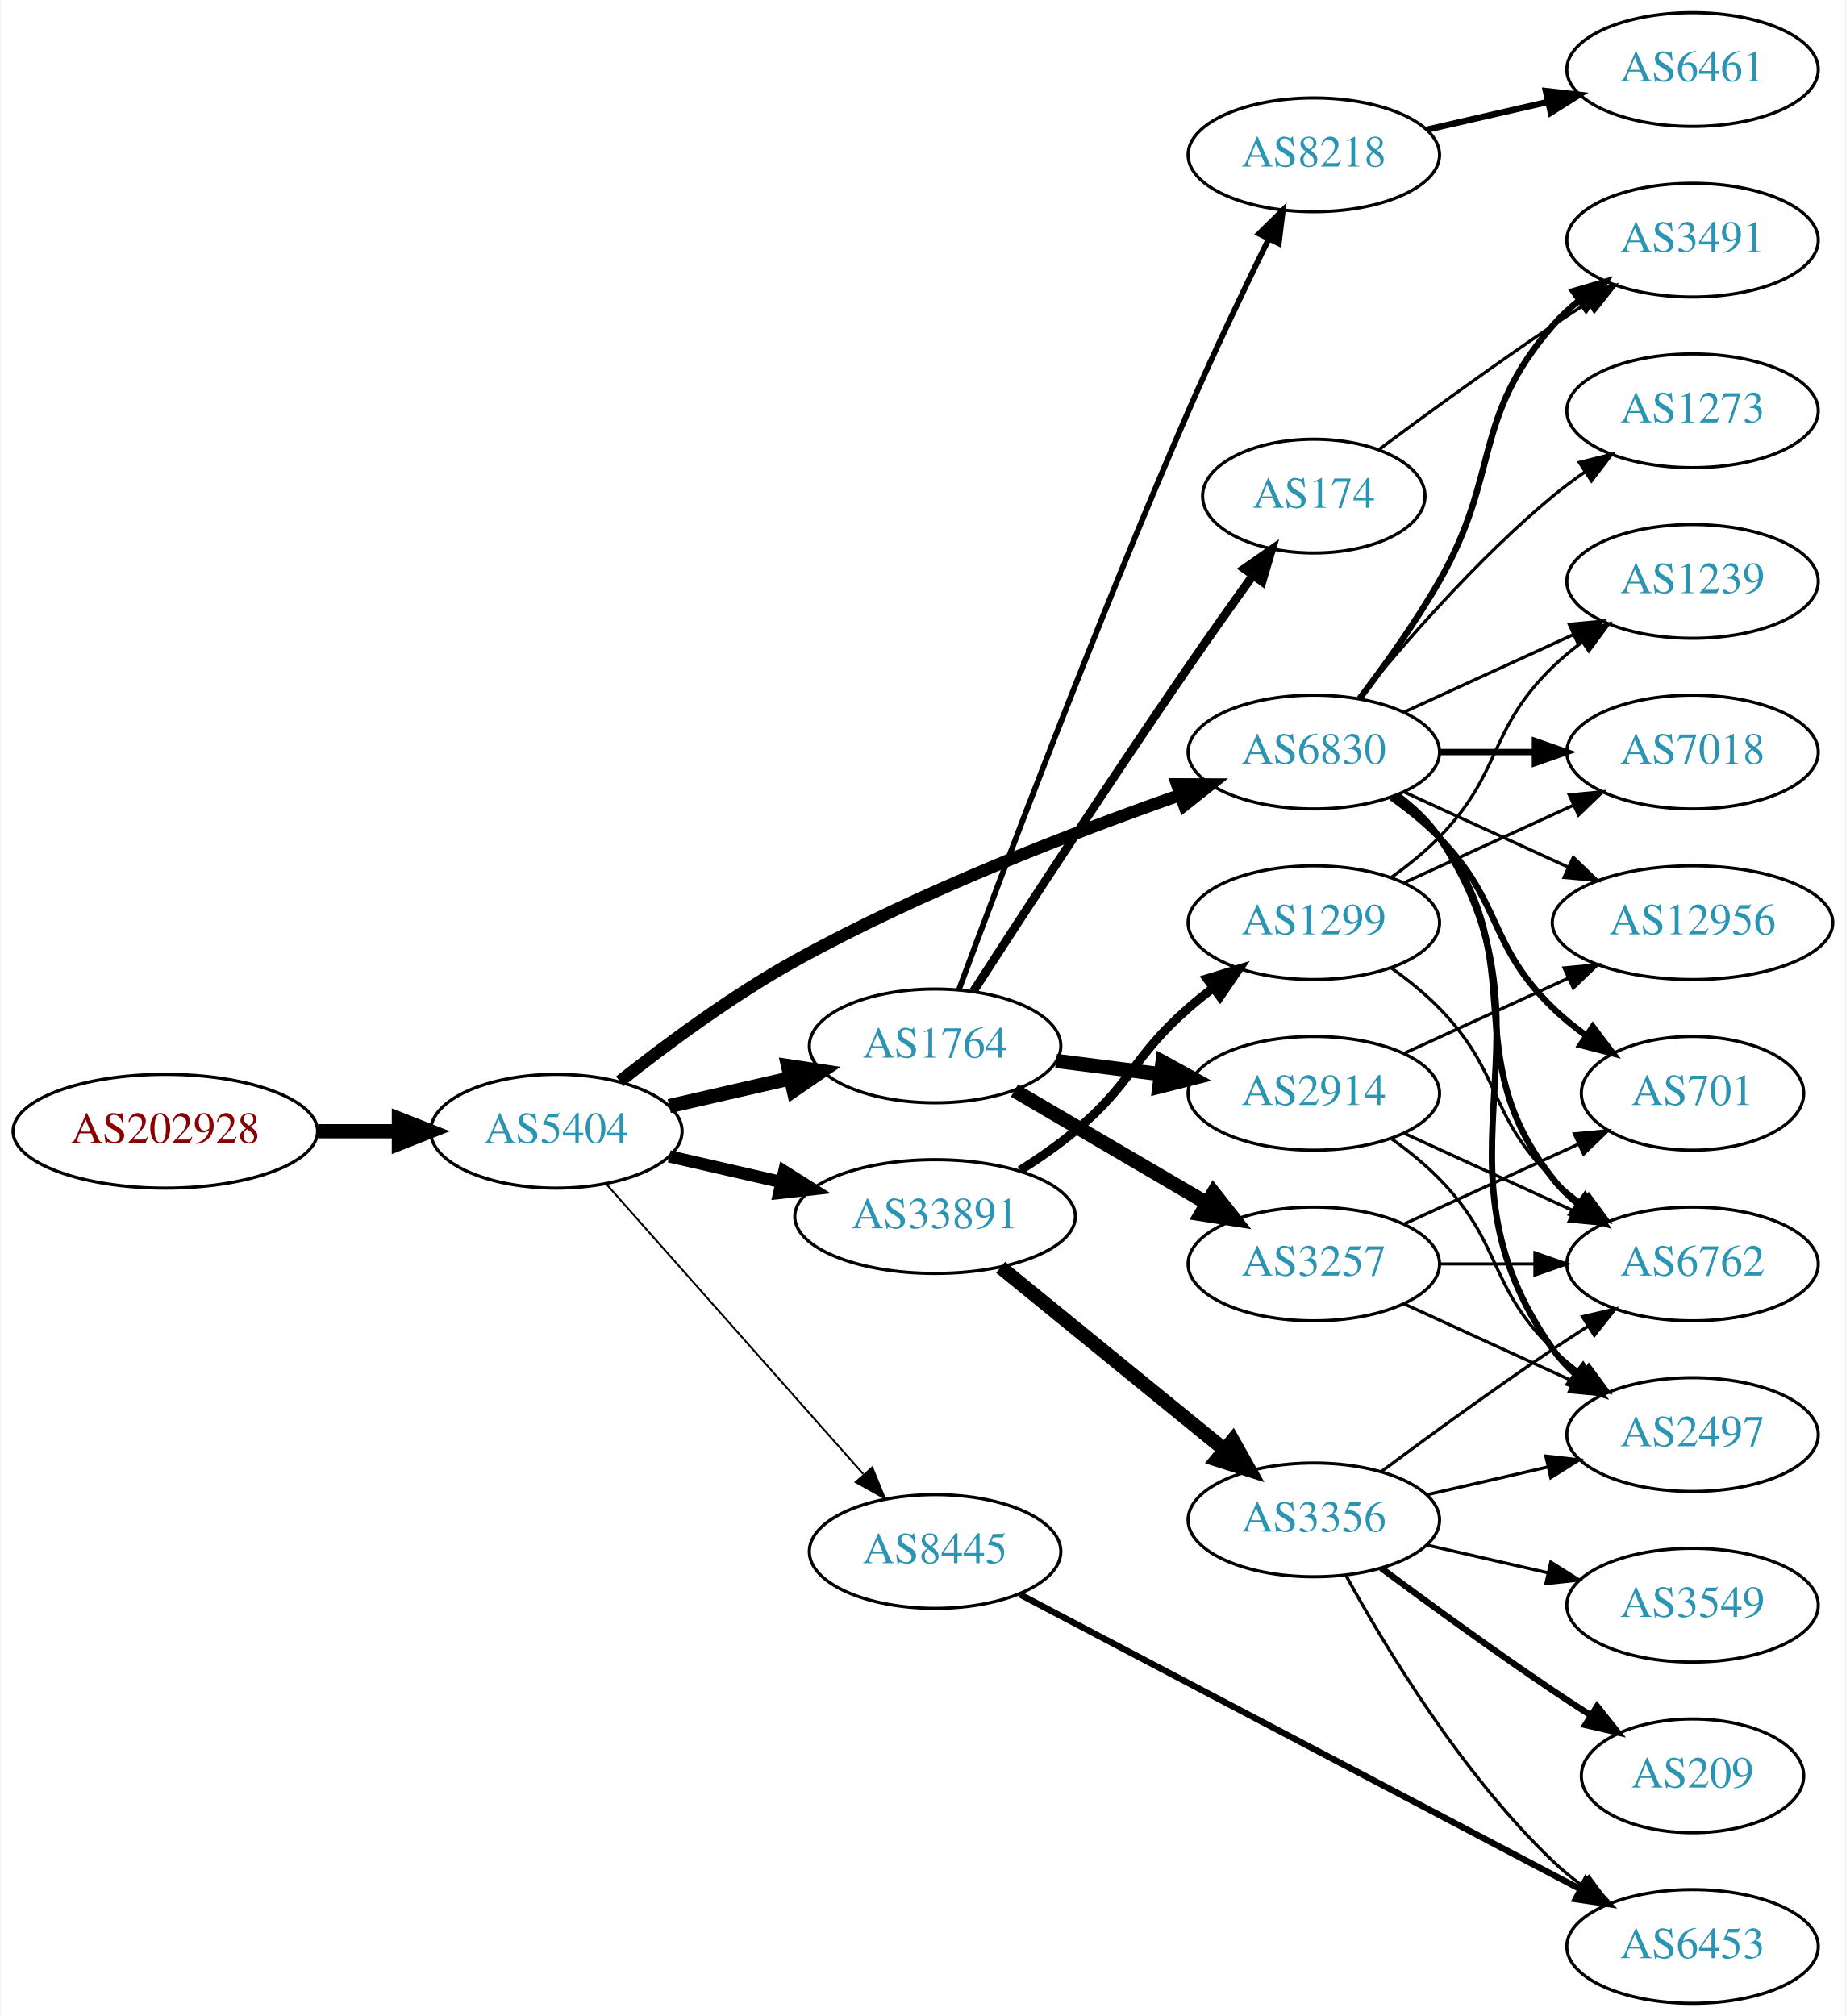
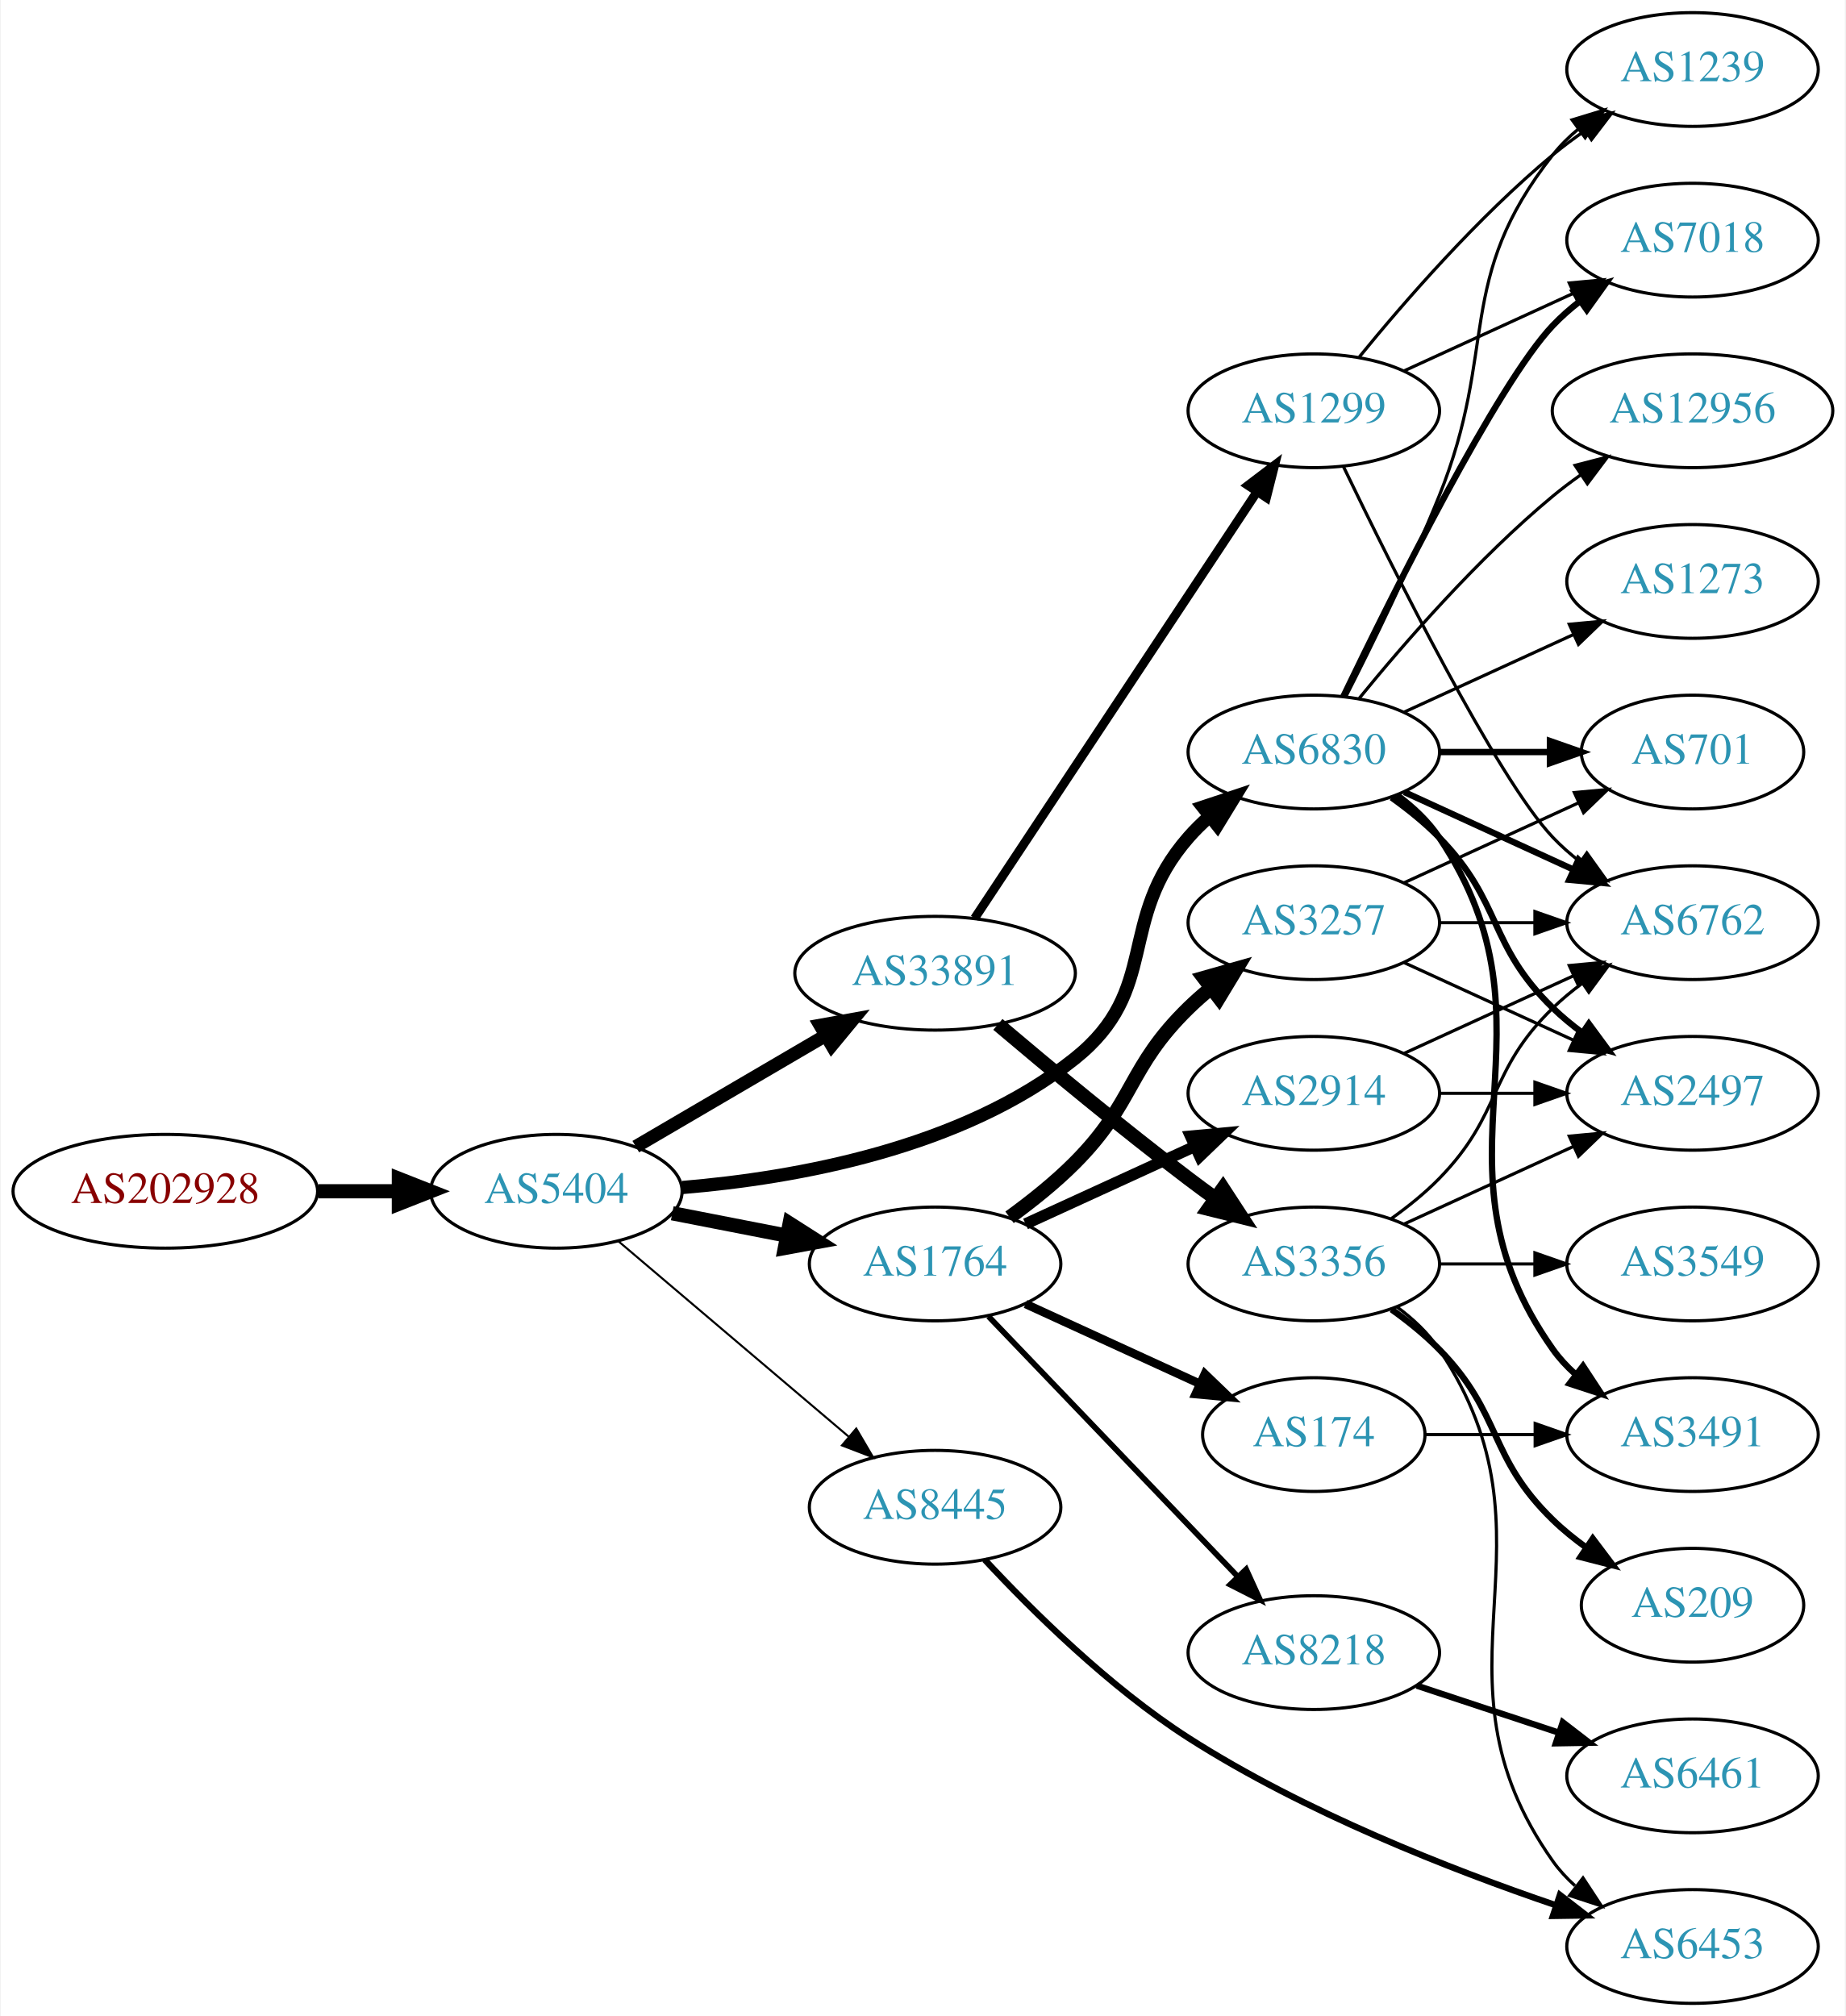
<svg xmlns="http://www.w3.org/2000/svg" xmlns:xlink="http://www.w3.org/1999/xlink" width="584pt" height="638pt" viewBox="0.00 0.00 583.56 638.00">
  <g id="graph0" class="graph" transform="scale(1 1) rotate(0) translate(4 634)">
    <polygon fill="white" stroke="none" points="-4,4 -4,-634 579.562,-634 579.562,4 -4,4" />
    <g id="node1" class="node">
      <g id="a_node1">
        <a xlink:href="/asn/202928" xlink:title="AS202928 ~ z-ix.net [AT]">
-           <ellipse fill="#ffffff" stroke="black" cx="48.096" cy="-276" rx="48.192" ry="18" />
-           <text text-anchor="middle" x="48.096" y="-272.3" font-family="Times,serif" font-size="14.00" fill="#880000">AS202928</text>
+           <ellipse fill="#ffffff" stroke="black" cx="48.096" cy="-257" rx="48.192" ry="18" />
+           <text text-anchor="middle" x="48.096" y="-253.3" font-family="Times,serif" font-size="14.00" fill="#880000">AS202928</text>
        </a>
      </g>
    </g>
    <g id="node2" class="node">
      <g id="a_node2">
        <a xlink:href="/asn/5404" xlink:title="AS5404 ~ ASN conova communications GmbH [AT]">
-           <ellipse fill="#ffffff" stroke="black" cx="171.838" cy="-276" rx="39.794" ry="18" />
-           <text text-anchor="middle" x="171.838" y="-272.3" font-family="Times,serif" font-size="14.00" fill="#2c94b3">AS5404</text>
+           <ellipse fill="#ffffff" stroke="black" cx="171.838" cy="-257" rx="39.794" ry="18" />
+           <text text-anchor="middle" x="171.838" y="-253.3" font-family="Times,serif" font-size="14.00" fill="#2c94b3">AS5404</text>
        </a>
      </g>
    </g>
    <g id="edge1" class="edge">
-       <path fill="none" stroke="black" stroke-width="4.5" d="M96.513,-276C104.867,-276 113.577,-276 121.969,-276" />
-       <polygon fill="black" stroke="black" stroke-width="4.5" points="122.004,-279.938 132.004,-276 122.004,-272.063 122.004,-279.938" />
+       <path fill="none" stroke="black" stroke-width="4.5" d="M96.513,-257C104.867,-257 113.577,-257 121.969,-257" />
+       <polygon fill="black" stroke="black" stroke-width="4.5" points="122.004,-260.938 132.004,-257 122.004,-253.063 122.004,-260.938" />
    </g>
    <g id="node3" class="node">
      <g id="a_node3">
-         <a xlink:href="/asn/1764" xlink:title="AS1764 ~ NEXTLAYER-AS [AT]">
-           <ellipse fill="#ffffff" stroke="black" cx="291.681" cy="-303" rx="39.794" ry="18" />
-           <text text-anchor="middle" x="291.681" y="-299.3" font-family="Times,serif" font-size="14.00" fill="#2c94b3">AS1764</text>
+         <a xlink:href="/asn/33891" xlink:title="AS33891 ~ CORE-BACKBONE GMBH GLOBAL NETWORK [DE]">
+           <ellipse fill="#ffffff" stroke="black" cx="291.681" cy="-326" rx="44.393" ry="18" />
+           <text text-anchor="middle" x="291.681" y="-322.3" font-family="Times,serif" font-size="14.00" fill="#2c94b3">AS33891</text>
        </a>
      </g>
    </g>
    <g id="edge2" class="edge">
-       <path fill="none" stroke="black" stroke-width="4.5" d="M207.557,-283.955C219.557,-286.704 233.178,-289.825 245.871,-292.733" />
-       <polygon fill="black" stroke="black" stroke-width="4.5" points="245.175,-296.613 255.802,-295.009 246.934,-288.937 245.175,-296.613" />
+       <path fill="none" stroke="black" stroke-width="4.179" d="M196.97,-271.13C214.292,-281.273 237.866,-295.076 257.035,-306.3" />
+       <polygon fill="black" stroke="black" stroke-width="4.179" points="255.292,-309.516 265.769,-311.414 258.987,-303.206 255.292,-309.516" />
    </g>
    <g id="node4" class="node">
      <g id="a_node4">
-         <a xlink:href="/asn/33891" xlink:title="AS33891 ~ CORE-BACKBONE GMBH GLOBAL NETWORK [DE]">
-           <ellipse fill="#ffffff" stroke="black" cx="291.681" cy="-249" rx="44.393" ry="18" />
-           <text text-anchor="middle" x="291.681" y="-245.3" font-family="Times,serif" font-size="14.00" fill="#2c94b3">AS33891</text>
-         </a>
-       </g>
-     </g>
-     <g id="edge3" class="edge">
-       <path fill="none" stroke="black" stroke-width="3.9" d="M207.557,-268.045C218.696,-265.493 231.231,-262.621 243.124,-259.896" />
-       <polygon fill="black" stroke="black" stroke-width="3.9" points="243.953,-263.297 252.918,-257.652 242.389,-256.474 243.953,-263.297" />
-     </g>
-     <g id="node5" class="node">
-       <g id="a_node5">
-         <a xlink:href="/asn/8445" xlink:title="AS8445 ~ SALZBURG-AG-AS [AT]">
-           <ellipse fill="#ffffff" stroke="black" cx="291.681" cy="-143" rx="39.794" ry="18" />
-           <text text-anchor="middle" x="291.681" y="-139.3" font-family="Times,serif" font-size="14.00" fill="#2c94b3">AS8445</text>
-         </a>
-       </g>
-     </g>
-     <g id="edge4" class="edge">
-       <path fill="none" stroke="black" stroke-width="0.6" d="M187.525,-259.424C207.989,-236.327 245.231,-194.295 268.924,-167.555" />
-       <polygon fill="black" stroke="black" stroke-width="0.6" points="271.797,-169.59 275.809,-159.785 266.557,-164.948 271.797,-169.59" />
-     </g>
-     <g id="node6" class="node">
-       <g id="a_node6">
        <a xlink:href="/asn/6830" xlink:title="AS6830 ~ LGI-UPC [AT]">
          <ellipse fill="#ffffff" stroke="black" cx="411.523" cy="-396" rx="39.794" ry="18" />
          <text text-anchor="middle" x="411.523" y="-392.3" font-family="Times,serif" font-size="14.00" fill="#2c94b3">AS6830</text>
        </a>
      </g>
    </g>
+     <g id="edge3" class="edge">
+       <path fill="none" stroke="black" stroke-width="4.179" d="M211.726,-258.193C247.5,-261.172 300.248,-270.543 335.877,-299 363.212,-320.833 348.861,-342.652 371.877,-369 373.845,-371.254 376.04,-373.414 378.356,-375.463" />
+       <polygon fill="black" stroke="black" stroke-width="4.179" points="376.44,-378.61 386.545,-381.966 380.987,-372.884 376.44,-378.61" />
+     </g>
+     <g id="node5" class="node">
+       <g id="a_node5">
+         <a xlink:href="/asn/1764" xlink:title="AS1764 ~ NEXTLAYER-AS [AT]">
+           <ellipse fill="#ffffff" stroke="black" cx="291.681" cy="-234" rx="39.794" ry="18" />
+           <text text-anchor="middle" x="291.681" y="-230.3" font-family="Times,serif" font-size="14.00" fill="#2c94b3">AS1764</text>
+         </a>
+       </g>
+     </g>
+     <g id="edge4" class="edge">
+       <path fill="none" stroke="black" stroke-width="4.5" d="M208.514,-250.037C219.946,-247.806 232.768,-245.303 244.821,-242.951" />
+       <polygon fill="black" stroke="black" stroke-width="4.5" points="245.658,-246.799 254.719,-241.019 244.15,-239.07 245.658,-246.799" />
+     </g>
+     <g id="node6" class="node">
+       <g id="a_node6">
+         <a xlink:href="/asn/8445" xlink:title="AS8445 ~ SALZBURG-AG-AS [AT]">
+           <ellipse fill="#ffffff" stroke="black" cx="291.681" cy="-157" rx="39.794" ry="18" />
+           <text text-anchor="middle" x="291.681" y="-153.3" font-family="Times,serif" font-size="14.00" fill="#2c94b3">AS8445</text>
+         </a>
+       </g>
+     </g>
    <g id="edge5" class="edge">
-       <path fill="none" stroke="black" stroke-width="3.9" d="M191.933,-291.802C206.525,-303.373 227.472,-318.925 247.484,-330 287.122,-351.936 335.573,-370.613 369.31,-382.441" />
-       <polygon fill="black" stroke="black" stroke-width="3.9" points="368.254,-385.779 378.849,-385.74 370.542,-379.163 368.254,-385.779" />
+       <path fill="none" stroke="black" stroke-width="0.643" d="M191.51,-241.155C211.163,-224.478 242.258,-198.091 264.386,-179.313" />
+       <polygon fill="black" stroke="black" stroke-width="0.643" points="266.735,-181.91 272.095,-172.771 262.206,-176.573 266.735,-181.91" />
    </g>
    <g id="node7" class="node">
      <g id="a_node7">
-         <a xlink:href="/asn/3257" xlink:title="AS3257 ~ GTT [DE]">
+         <a xlink:href="/asn/3356" xlink:title="AS3356 ~ Level 3 Parent, LLC [US]">
          <ellipse fill="#ffffff" stroke="black" cx="411.523" cy="-234" rx="39.794" ry="18" />
-           <text text-anchor="middle" x="411.523" y="-230.3" font-family="Times,serif" font-size="14.00" fill="#2c94b3">AS3257</text>
+           <text text-anchor="middle" x="411.523" y="-230.3" font-family="Times,serif" font-size="14.00" fill="#2c94b3">AS3356</text>
        </a>
      </g>
    </g>
    <g id="edge6" class="edge">
-       <path fill="none" stroke="black" stroke-width="4.5" d="M316.812,-288.87C334.367,-278.591 358.342,-264.553 377.647,-253.25" />
-       <polygon fill="black" stroke="black" stroke-width="4.5" points="379.784,-256.562 386.424,-248.111 375.805,-249.766 379.784,-256.562" />
+       <path fill="none" stroke="black" stroke-width="4.5" d="M311.551,-309.816C327.391,-296.402 350.754,-277.008 371.877,-261 374.635,-258.91 377.536,-256.773 380.458,-254.663" />
+       <polygon fill="black" stroke="black" stroke-width="4.5" points="382.774,-257.848 388.645,-248.846 378.212,-251.428 382.774,-257.848" />
    </g>
    <g id="node8" class="node">
      <g id="a_node8">
-         <a xlink:href="/asn/8218" xlink:title="AS8218 ~ legacy Neotelecoms [FR]">
-           <ellipse fill="#ffffff" stroke="black" cx="411.523" cy="-585" rx="39.794" ry="18" />
-           <text text-anchor="middle" x="411.523" y="-581.3" font-family="Times,serif" font-size="14.00" fill="#2c94b3">AS8218</text>
+         <a xlink:href="/asn/1299" xlink:title="AS1299 ~ Telia Carrier [EU]">
+           <ellipse fill="#ffffff" stroke="black" cx="411.523" cy="-504" rx="39.794" ry="18" />
+           <text text-anchor="middle" x="411.523" y="-500.3" font-family="Times,serif" font-size="14.00" fill="#2c94b3">AS1299</text>
        </a>
      </g>
    </g>
    <g id="edge7" class="edge">
-       <path fill="none" stroke="black" stroke-width="1.8" d="M299.259,-320.917C312.339,-356.25 342.856,-437.275 371.877,-504 379.853,-522.34 389.547,-542.653 397.23,-558.349" />
-       <polygon fill="black" stroke="black" stroke-width="1.8" points="394.163,-560.042 401.721,-567.466 400.442,-556.949 394.163,-560.042" />
+       <path fill="none" stroke="black" stroke-width="2.812" d="M304.194,-343.391C325.016,-374.843 369.026,-441.319 393.391,-478.122" />
+       <polygon fill="black" stroke="black" stroke-width="2.812" points="390.697,-480.394 399.136,-486.8 396.534,-476.53 390.697,-480.394" />
    </g>
    <g id="node9" class="node">
      <g id="a_node9">
+         <a xlink:href="/asn/7018" xlink:title="AS7018 ~ AT&amp;T Services, Inc. [US]">
+           <ellipse fill="#ffffff" stroke="black" cx="531.366" cy="-558" rx="39.794" ry="18" />
+           <text text-anchor="middle" x="531.366" y="-554.3" font-family="Times,serif" font-size="14.00" fill="#2c94b3">AS7018</text>
+         </a>
+       </g>
+     </g>
+     <g id="edge8" class="edge">
+       <path fill="none" stroke="black" stroke-width="2" d="M420.87,-413.595C436.337,-445.732 469.483,-512.34 487.17,-531 489.755,-533.728 492.673,-536.294 495.741,-538.677" />
+       <polygon fill="black" stroke="black" stroke-width="2" points="493.895,-541.658 504.09,-544.543 497.92,-535.93 493.895,-541.658" />
+     </g>
+     <g id="node10" class="node">
+       <g id="a_node10">
+         <a xlink:href="/asn/701" xlink:title="AS701 ~ UUNET [US]">
+           <ellipse fill="#ffffff" stroke="black" cx="531.366" cy="-396" rx="35.194" ry="18" />
+           <text text-anchor="middle" x="531.366" y="-392.3" font-family="Times,serif" font-size="14.00" fill="#2c94b3">AS701</text>
+         </a>
+       </g>
+     </g>
+     <g id="edge9" class="edge">
+       <path fill="none" stroke="black" stroke-width="2" d="M451.436,-396C462.523,-396 474.682,-396 486.064,-396" />
+       <polygon fill="black" stroke="black" stroke-width="2" points="486.246,-399.5 496.246,-396 486.246,-392.5 486.246,-399.5" />
+     </g>
+     <g id="node11" class="node">
+       <g id="a_node11">
+         <a xlink:href="/asn/1239" xlink:title="AS1239 ~ Sprint [US]">
+           <ellipse fill="#ffffff" stroke="black" cx="531.366" cy="-612" rx="39.794" ry="18" />
+           <text text-anchor="middle" x="531.366" y="-608.3" font-family="Times,serif" font-size="14.00" fill="#2c94b3">AS1239</text>
+         </a>
+       </g>
+     </g>
+     <g id="edge10" class="edge">
+       <path fill="none" stroke="black" d="M421.604,-413.417C429.872,-429.634 442.134,-454.603 451.17,-477 470.099,-523.922 455.871,-545.246 487.17,-585 489.495,-587.953 492.238,-590.67 495.197,-593.147" />
+       <polygon fill="black" stroke="black" points="493.257,-596.064 503.394,-599.145 497.39,-590.415 493.257,-596.064" />
+     </g>
+     <g id="node12" class="node">
+       <g id="a_node12">
+         <a xlink:href="/asn/6762" xlink:title="AS6762 ~ TELECOM ITALIA SPARKLE S.p.A. [IT]">
+           <ellipse fill="#ffffff" stroke="black" cx="531.366" cy="-342" rx="39.794" ry="18" />
+           <text text-anchor="middle" x="531.366" y="-338.3" font-family="Times,serif" font-size="14.00" fill="#2c94b3">AS6762</text>
+         </a>
+       </g>
+     </g>
+     <g id="edge11" class="edge">
+       <path fill="none" stroke="black" stroke-width="2" d="M440.152,-383.339C456.109,-376.027 476.379,-366.739 493.662,-358.819" />
+       <polygon fill="black" stroke="black" stroke-width="2" points="495.277,-361.929 502.91,-354.581 492.361,-355.565 495.277,-361.929" />
+     </g>
+     <g id="node13" class="node">
+       <g id="a_node13">
+         <a xlink:href="/asn/3491" xlink:title="AS3491 ~ PCCW Global, Inc. [US]">
+           <ellipse fill="#ffffff" stroke="black" cx="531.366" cy="-180" rx="39.794" ry="18" />
+           <text text-anchor="middle" x="531.366" y="-176.3" font-family="Times,serif" font-size="14.00" fill="#2c94b3">AS3491</text>
+         </a>
+       </g>
+     </g>
+     <g id="edge12" class="edge">
+       <path fill="none" stroke="black" stroke-width="2" d="M437.842,-382.393C442.898,-378.649 447.71,-374.169 451.17,-369 492.194,-307.706 444.59,-267.225 487.17,-207 489.161,-204.184 491.548,-201.599 494.164,-199.24" />
+       <polygon fill="black" stroke="black" stroke-width="2" points="496.716,-201.694 502.532,-192.838 492.463,-196.135 496.716,-201.694" />
+     </g>
+     <g id="node14" class="node">
+       <g id="a_node14">
+         <a xlink:href="/asn/2497" xlink:title="AS2497 ~ Internet Initiative Japan Inc. [JP]">
+           <ellipse fill="#ffffff" stroke="black" cx="531.366" cy="-288" rx="39.794" ry="18" />
+           <text text-anchor="middle" x="531.366" y="-284.3" font-family="Times,serif" font-size="14.00" fill="#2c94b3">AS2497</text>
+         </a>
+       </g>
+     </g>
+     <g id="edge13" class="edge">
+       <path fill="none" stroke="black" stroke-width="2" d="M436.117,-381.611C441.373,-377.852 446.705,-373.563 451.17,-369 471.342,-348.383 466.476,-335.094 487.17,-315 490.015,-312.237 493.189,-309.614 496.489,-307.166" />
+       <polygon fill="black" stroke="black" stroke-width="2" points="498.554,-309.994 504.837,-301.462 494.605,-304.214 498.554,-309.994" />
+     </g>
+     <g id="node15" class="node">
+       <g id="a_node15">
+         <a xlink:href="/asn/12956" xlink:title="AS12956 ~ TELXIUS [ES]">
+           <ellipse fill="#ffffff" stroke="black" cx="531.366" cy="-504" rx="44.393" ry="18" />
+           <text text-anchor="middle" x="531.366" y="-500.3" font-family="Times,serif" font-size="14.00" fill="#2c94b3">AS12956</text>
+         </a>
+       </g>
+     </g>
+     <g id="edge14" class="edge">
+       <path fill="none" stroke="black" d="M425.942,-413.065C440.057,-430.375 463.471,-457.345 487.17,-477 489.907,-479.271 492.851,-481.494 495.868,-483.63" />
+       <polygon fill="black" stroke="black" points="494.2,-486.725 504.457,-489.379 498.094,-480.908 494.2,-486.725" />
+     </g>
+     <g id="node16" class="node">
+       <g id="a_node16">
+         <a xlink:href="/asn/1273" xlink:title="AS1273 ~ Vodafone Group PLC [EU]">
+           <ellipse fill="#ffffff" stroke="black" cx="531.366" cy="-450" rx="39.794" ry="18" />
+           <text text-anchor="middle" x="531.366" y="-446.3" font-family="Times,serif" font-size="14.00" fill="#2c94b3">AS1273</text>
+         </a>
+       </g>
+     </g>
+     <g id="edge15" class="edge">
+       <path fill="none" stroke="black" d="M440.152,-408.661C456.109,-415.973 476.379,-425.261 493.662,-433.181" />
+       <polygon fill="black" stroke="black" points="492.361,-436.435 502.91,-437.419 495.277,-430.071 492.361,-436.435" />
+     </g>
+     <g id="node20" class="node">
+       <g id="a_node20">
+         <a xlink:href="/asn/3257" xlink:title="AS3257 ~ GTT [DE]">
+           <ellipse fill="#ffffff" stroke="black" cx="411.523" cy="-342" rx="39.794" ry="18" />
+           <text text-anchor="middle" x="411.523" y="-338.3" font-family="Times,serif" font-size="14.00" fill="#2c94b3">AS3257</text>
+         </a>
+       </g>
+     </g>
+     <g id="edge21" class="edge">
+       <path fill="none" stroke="black" stroke-width="4.5" d="M315.244,-248.758C322.217,-253.819 329.685,-259.784 335.877,-266 354.947,-285.146 352.542,-296.12 371.877,-315 374.018,-317.091 376.335,-319.135 378.736,-321.103" />
+       <polygon fill="black" stroke="black" stroke-width="4.5" points="376.738,-324.531 387.078,-327.461 381.511,-318.268 376.738,-324.531" />
+     </g>
+     <g id="node21" class="node">
+       <g id="a_node21">
+         <a xlink:href="/asn/174" xlink:title="AS174 ~ Cogent Communications [US]">
+           <ellipse fill="#ffffff" stroke="black" cx="411.523" cy="-180" rx="35.194" ry="18" />
+           <text text-anchor="middle" x="411.523" y="-176.3" font-family="Times,serif" font-size="14.00" fill="#2c94b3">AS174</text>
+         </a>
+       </g>
+     </g>
+     <g id="edge22" class="edge">
+       <path fill="none" stroke="black" stroke-width="2.7" d="M320.309,-221.339C336.726,-213.817 357.707,-204.202 375.304,-196.139" />
+       <polygon fill="black" stroke="black" stroke-width="2.7" points="377.048,-199.189 384.681,-191.842 374.132,-192.826 377.048,-199.189" />
+     </g>
+     <g id="node22" class="node">
+       <g id="a_node22">
        <a xlink:href="/asn/2914" xlink:title="AS2914 ~ NTT America, Inc. [US]">
          <ellipse fill="#ffffff" stroke="black" cx="411.523" cy="-288" rx="39.794" ry="18" />
          <text text-anchor="middle" x="411.523" y="-284.3" font-family="Times,serif" font-size="14.00" fill="#2c94b3">AS2914</text>
        </a>
      </g>
    </g>
-     <g id="edge8" class="edge">
-       <path fill="none" stroke="black" stroke-width="4.5" d="M329.967,-298.254C340.498,-296.913 352.101,-295.436 363.141,-294.031" />
-       <polygon fill="black" stroke="black" stroke-width="4.5" points="363.652,-297.935 373.075,-292.767 362.658,-290.124 363.652,-297.935" />
-     </g>
-     <g id="node10" class="node">
-       <g id="a_node10">
-         <a xlink:href="/asn/174" xlink:title="AS174 ~ Cogent Communications [US]">
-           <ellipse fill="#ffffff" stroke="black" cx="411.523" cy="-477" rx="35.194" ry="18" />
-           <text text-anchor="middle" x="411.523" y="-473.3" font-family="Times,serif" font-size="14.00" fill="#2c94b3">AS174</text>
-         </a>
-       </g>
-     </g>
-     <g id="edge9" class="edge">
-       <path fill="none" stroke="black" stroke-width="2.7" d="M303.757,-320.226C318.889,-343.655 346.989,-386.797 371.877,-423 378.41,-432.503 385.738,-442.825 392.242,-451.874" />
-       <polygon fill="black" stroke="black" stroke-width="2.7" points="389.483,-454.031 398.173,-460.092 395.159,-449.935 389.483,-454.031" />
-     </g>
-     <g id="node15" class="node">
-       <g id="a_node15">
-         <a xlink:href="/asn/3356" xlink:title="AS3356 ~ Level 3 Parent, LLC [US]">
-           <ellipse fill="#ffffff" stroke="black" cx="411.523" cy="-153" rx="39.794" ry="18" />
-           <text text-anchor="middle" x="411.523" y="-149.3" font-family="Times,serif" font-size="14.00" fill="#2c94b3">AS3356</text>
-         </a>
-       </g>
-     </g>
-     <g id="edge14" class="edge">
-       <path fill="none" stroke="black" stroke-width="4.5" d="M312.405,-232.932C331.81,-217.124 361.596,-192.859 383.26,-175.21" />
-       <polygon fill="black" stroke="black" stroke-width="4.5" points="385.861,-178.17 391.127,-168.801 380.887,-172.064 385.861,-178.17" />
-     </g>
-     <g id="node16" class="node">
-       <g id="a_node16">
-         <a xlink:href="/asn/1299" xlink:title="AS1299 ~ Telia Carrier [EU]">
-           <ellipse fill="#ffffff" stroke="black" cx="411.523" cy="-342" rx="39.794" ry="18" />
-           <text text-anchor="middle" x="411.523" y="-338.3" font-family="Times,serif" font-size="14.00" fill="#2c94b3">AS1299</text>
-         </a>
-       </g>
-     </g>
-     <g id="edge15" class="edge">
-       <path fill="none" stroke="black" stroke-width="2.812" d="M318.587,-263.624C324.48,-267.372 330.565,-271.598 335.877,-276 354.039,-291.052 354.105,-299.488 371.877,-315 374.343,-317.153 376.982,-319.292 379.68,-321.369" />
-       <polygon fill="black" stroke="black" stroke-width="2.812" points="377.705,-324.262 387.835,-327.367 381.853,-318.623 377.705,-324.262" />
+     <g id="edge23" class="edge">
+       <path fill="none" stroke="black" stroke-width="3.6" d="M320.309,-246.661C336.266,-253.973 356.537,-263.261 373.82,-271.181" />
+       <polygon fill="black" stroke="black" stroke-width="3.6" points="372.518,-274.435 383.067,-275.419 375.434,-268.071 372.518,-274.435" />
+     </g>
+     <g id="node23" class="node">
+       <g id="a_node23">
+         <a xlink:href="/asn/8218" xlink:title="AS8218 ~ legacy Neotelecoms [FR]">
+           <ellipse fill="#ffffff" stroke="black" cx="411.523" cy="-111" rx="39.794" ry="18" />
+           <text text-anchor="middle" x="411.523" y="-107.3" font-family="Times,serif" font-size="14.00" fill="#2c94b3">AS8218</text>
+         </a>
+       </g>
+     </g>
+     <g id="edge24" class="edge">
+       <path fill="none" stroke="black" stroke-width="1.8" d="M308.573,-217.412C328.868,-196.229 364.138,-159.416 387.407,-135.128" />
+       <polygon fill="black" stroke="black" stroke-width="1.8" points="390.115,-137.361 394.506,-127.718 385.06,-132.518 390.115,-137.361" />
    </g>
    <g id="node19" class="node">
      <g id="a_node19">
        <a xlink:href="/asn/6453" xlink:title="AS6453 ~ TATA COMMUNICATIONS (AMERICA) INC [US]">
          <ellipse fill="#ffffff" stroke="black" cx="531.366" cy="-18" rx="39.794" ry="18" />
          <text text-anchor="middle" x="531.366" y="-14.3" font-family="Times,serif" font-size="14.00" fill="#2c94b3">AS6453</text>
        </a>
      </g>
    </g>
-     <g id="edge21" class="edge">
-       <path fill="none" stroke="black" stroke-width="2" d="M318.569,-129.385C361.545,-106.783 447.638,-61.507 495.772,-36.193" />
-       <polygon fill="black" stroke="black" stroke-width="2" points="497.647,-39.162 504.868,-31.409 494.389,-32.966 497.647,-39.162" />
-     </g>
-     <g id="node11" class="node">
-       <g id="a_node11">
-         <a xlink:href="/asn/6762" xlink:title="AS6762 ~ TELECOM ITALIA SPARKLE S.p.A. [IT]">
-           <ellipse fill="#ffffff" stroke="black" cx="531.366" cy="-234" rx="39.794" ry="18" />
-           <text text-anchor="middle" x="531.366" y="-230.3" font-family="Times,serif" font-size="14.00" fill="#2c94b3">AS6762</text>
-         </a>
-       </g>
-     </g>
-     <g id="edge22" class="edge">
-       <path fill="none" stroke="black" stroke-width="2" d="M437.454,-382.118C442.53,-378.389 447.448,-373.984 451.17,-369 481.441,-328.458 455.871,-300.754 487.17,-261 489.495,-258.047 492.238,-255.33 495.197,-252.853" />
-       <polygon fill="black" stroke="black" stroke-width="2" points="497.39,-255.585 503.394,-246.855 493.257,-249.936 497.39,-255.585" />
-     </g>
-     <g id="node12" class="node">
-       <g id="a_node12">
-         <a xlink:href="/asn/701" xlink:title="AS701 ~ UUNET [US]">
-           <ellipse fill="#ffffff" stroke="black" cx="531.366" cy="-288" rx="35.194" ry="18" />
-           <text text-anchor="middle" x="531.366" y="-284.3" font-family="Times,serif" font-size="14.00" fill="#2c94b3">AS701</text>
-         </a>
-       </g>
-     </g>
-     <g id="edge25" class="edge">
-       <path fill="none" stroke="black" stroke-width="2" d="M436.117,-381.611C441.373,-377.852 446.705,-373.563 451.17,-369 471.342,-348.383 466.476,-335.094 487.17,-315 490.397,-311.866 494.048,-308.911 497.827,-306.188" />
-       <polygon fill="black" stroke="black" stroke-width="2" points="499.805,-309.075 506.187,-300.617 495.924,-303.25 499.805,-309.075" />
-     </g>
-     <g id="node13" class="node">
-       <g id="a_node13">
-         <a xlink:href="/asn/2497" xlink:title="AS2497 ~ Internet Initiative Japan Inc. [JP]">
-           <ellipse fill="#ffffff" stroke="black" cx="531.366" cy="-180" rx="39.794" ry="18" />
-           <text text-anchor="middle" x="531.366" y="-176.3" font-family="Times,serif" font-size="14.00" fill="#2c94b3">AS2497</text>
-         </a>
-       </g>
-     </g>
-     <g id="edge23" class="edge">
-       <path fill="none" stroke="black" stroke-width="2" d="M437.842,-382.393C442.898,-378.649 447.71,-374.169 451.17,-369 492.194,-307.706 444.59,-267.225 487.17,-207 489.161,-204.184 491.548,-201.599 494.164,-199.24" />
-       <polygon fill="black" stroke="black" stroke-width="2" points="496.716,-201.694 502.532,-192.838 492.463,-196.135 496.716,-201.694" />
-     </g>
-     <g id="node20" class="node">
-       <g id="a_node20">
-         <a xlink:href="/asn/7018" xlink:title="AS7018 ~ AT&amp;T Services, Inc. [US]">
-           <ellipse fill="#ffffff" stroke="black" cx="531.366" cy="-396" rx="39.794" ry="18" />
-           <text text-anchor="middle" x="531.366" y="-392.3" font-family="Times,serif" font-size="14.00" fill="#2c94b3">AS7018</text>
-         </a>
-       </g>
-     </g>
-     <g id="edge24" class="edge">
-       <path fill="none" stroke="black" stroke-width="2" d="M451.436,-396C460.989,-396 471.339,-396 481.301,-396" />
-       <polygon fill="black" stroke="black" stroke-width="2" points="481.494,-399.5 491.494,-396 481.494,-392.5 481.494,-399.5" />
-     </g>
-     <g id="node21" class="node">
-       <g id="a_node21">
-         <a xlink:href="/asn/1239" xlink:title="AS1239 ~ Sprint [US]">
-           <ellipse fill="#ffffff" stroke="black" cx="531.366" cy="-450" rx="39.794" ry="18" />
-           <text text-anchor="middle" x="531.366" y="-446.3" font-family="Times,serif" font-size="14.00" fill="#2c94b3">AS1239</text>
-         </a>
-       </g>
-     </g>
-     <g id="edge26" class="edge">
-       <path fill="none" stroke="black" d="M440.152,-408.661C456.109,-415.973 476.379,-425.261 493.662,-433.181" />
-       <polygon fill="black" stroke="black" points="492.361,-436.435 502.91,-437.419 495.277,-430.071 492.361,-436.435" />
-     </g>
-     <g id="node22" class="node">
-       <g id="a_node22">
-         <a xlink:href="/asn/3491" xlink:title="AS3491 ~ PCCW Global, Inc. [US]">
-           <ellipse fill="#ffffff" stroke="black" cx="531.366" cy="-558" rx="39.794" ry="18" />
-           <text text-anchor="middle" x="531.366" y="-554.3" font-family="Times,serif" font-size="14.00" fill="#2c94b3">AS3491</text>
-         </a>
-       </g>
-     </g>
-     <g id="edge27" class="edge">
-       <path fill="none" stroke="black" stroke-width="2" d="M425.984,-412.913C433.877,-423.27 443.727,-436.992 451.17,-450 470.734,-484.194 461.336,-501.258 487.17,-531 489.634,-533.838 492.471,-536.477 495.489,-538.906" />
-       <polygon fill="black" stroke="black" stroke-width="2" points="493.599,-541.858 503.767,-544.836 497.676,-536.167 493.599,-541.858" />
-     </g>
-     <g id="node23" class="node">
-       <g id="a_node23">
-         <a xlink:href="/asn/12956" xlink:title="AS12956 ~ TELXIUS [ES]">
-           <ellipse fill="#ffffff" stroke="black" cx="531.366" cy="-342" rx="44.393" ry="18" />
-           <text text-anchor="middle" x="531.366" y="-338.3" font-family="Times,serif" font-size="14.00" fill="#2c94b3">AS12956</text>
-         </a>
-       </g>
-     </g>
-     <g id="edge28" class="edge">
-       <path fill="none" stroke="black" d="M440.152,-383.339C455.65,-376.238 475.216,-367.272 492.163,-359.506" />
-       <polygon fill="black" stroke="black" points="493.633,-362.683 501.266,-355.335 490.716,-356.319 493.633,-362.683" />
-     </g>
-     <g id="node24" class="node">
-       <g id="a_node24">
-         <a xlink:href="/asn/1273" xlink:title="AS1273 ~ Vodafone Group PLC [EU]">
-           <ellipse fill="#ffffff" stroke="black" cx="531.366" cy="-504" rx="39.794" ry="18" />
-           <text text-anchor="middle" x="531.366" y="-500.3" font-family="Times,serif" font-size="14.00" fill="#2c94b3">AS1273</text>
-         </a>
-       </g>
-     </g>
    <g id="edge29" class="edge">
-       <path fill="none" stroke="black" d="M425.942,-413.065C440.057,-430.375 463.471,-457.345 487.17,-477 490.386,-479.668 493.886,-482.27 497.457,-484.741" />
-       <polygon fill="black" stroke="black" points="495.535,-487.666 505.813,-490.236 499.381,-481.817 495.535,-487.666" />
-     </g>
-     <g id="edge10" class="edge">
-       <path fill="none" stroke="black" d="M451.436,-234C460.989,-234 471.339,-234 481.301,-234" />
-       <polygon fill="black" stroke="black" points="481.494,-237.5 491.494,-234 481.494,-230.5 481.494,-237.5" />
-     </g>
-     <g id="edge11" class="edge">
-       <path fill="none" stroke="black" d="M440.152,-246.661C456.568,-254.183 477.55,-263.798 495.147,-271.861" />
-       <polygon fill="black" stroke="black" points="493.975,-275.174 504.524,-276.158 496.891,-268.811 493.975,-275.174" />
-     </g>
-     <g id="edge12" class="edge">
-       <path fill="none" stroke="black" d="M440.152,-221.339C456.109,-214.027 476.379,-204.739 493.662,-196.819" />
-       <polygon fill="black" stroke="black" points="495.277,-199.929 502.91,-192.581 492.361,-193.565 495.277,-199.929" />
-     </g>
-     <g id="node14" class="node">
-       <g id="a_node14">
-         <a xlink:href="/asn/6461" xlink:title="AS6461 ~ Zayo Bandwidth [US]">
-           <ellipse fill="#ffffff" stroke="black" cx="531.366" cy="-612" rx="39.794" ry="18" />
-           <text text-anchor="middle" x="531.366" y="-608.3" font-family="Times,serif" font-size="14.00" fill="#2c94b3">AS6461</text>
-         </a>
-       </g>
-     </g>
-     <g id="edge13" class="edge">
-       <path fill="none" stroke="black" stroke-width="2" d="M447.242,-592.955C459.242,-595.704 472.863,-598.825 485.556,-601.733" />
-       <polygon fill="black" stroke="black" stroke-width="2" points="484.958,-605.187 495.487,-604.009 486.522,-598.364 484.958,-605.187" />
-     </g>
-     <g id="edge31" class="edge">
-       <path fill="none" stroke="black" d="M440.152,-275.339C456.109,-268.027 476.379,-258.739 493.662,-250.819" />
-       <polygon fill="black" stroke="black" points="495.277,-253.929 502.91,-246.581 492.361,-247.565 495.277,-253.929" />
-     </g>
-     <g id="edge32" class="edge">
-       <path fill="none" stroke="black" d="M436.117,-273.611C441.373,-269.852 446.705,-265.563 451.17,-261 471.342,-240.383 466.476,-227.094 487.17,-207 490.015,-204.237 493.189,-201.614 496.489,-199.166" />
-       <polygon fill="black" stroke="black" points="498.554,-201.994 504.837,-193.462 494.605,-196.214 498.554,-201.994" />
-     </g>
-     <g id="edge30" class="edge">
-       <path fill="none" stroke="black" d="M440.152,-300.661C455.65,-307.762 475.216,-316.728 492.163,-324.494" />
-       <polygon fill="black" stroke="black" points="490.716,-327.681 501.266,-328.665 493.633,-321.317 490.716,-327.681" />
-     </g>
-     <g id="edge36" class="edge">
-       <path fill="none" stroke="black" d="M432.225,-491.81C447.127,-502.875 468.195,-518.228 487.17,-531 490.719,-533.389 494.469,-535.839 498.217,-538.242" />
-       <polygon fill="black" stroke="black" points="496.544,-541.325 506.866,-543.712 500.285,-535.409 496.544,-541.325" />
+       <path fill="none" stroke="black" stroke-width="2" d="M307.391,-140.407C322.353,-124.312 346.84,-100.036 371.877,-84 408.498,-60.545 454.858,-42.387 487.96,-31.107" />
+       <polygon fill="black" stroke="black" stroke-width="2" points="489.405,-34.315 497.782,-27.829 487.188,-27.675 489.405,-34.315" />
    </g>
    <g id="edge17" class="edge">
-       <path fill="none" stroke="black" d="M432.853,-168.277C447.716,-179.304 468.46,-194.407 487.17,-207 490.719,-209.389 494.469,-211.839 498.217,-214.242" />
-       <polygon fill="black" stroke="black" points="496.544,-217.325 506.866,-219.712 500.285,-211.409 496.544,-217.325" />
-     </g>
-     <g id="edge18" class="edge">
-       <path fill="none" stroke="black" d="M447.242,-160.955C459.242,-163.704 472.863,-166.825 485.556,-169.733" />
-       <polygon fill="black" stroke="black" points="484.958,-173.187 495.487,-172.009 486.522,-166.364 484.958,-173.187" />
+       <path fill="none" stroke="black" d="M436.117,-248.389C441.373,-252.148 446.705,-256.437 451.17,-261 471.342,-281.617 466.476,-294.906 487.17,-315 490.015,-317.763 493.189,-320.386 496.489,-322.834" />
+       <polygon fill="black" stroke="black" points="494.605,-325.786 504.837,-328.538 498.554,-320.006 494.605,-325.786" />
+     </g>
+     <g id="edge20" class="edge">
+       <path fill="none" stroke="black" d="M440.152,-246.661C456.109,-253.973 476.379,-263.261 493.662,-271.181" />
+       <polygon fill="black" stroke="black" points="492.361,-274.435 502.91,-275.419 495.277,-268.071 492.361,-274.435" />
    </g>
    <g id="node17" class="node">
      <g id="a_node17">
        <a xlink:href="/asn/3549" xlink:title="AS3549 ~ Level 3 Parent, LLC [US]">
-           <ellipse fill="#ffffff" stroke="black" cx="531.366" cy="-126" rx="39.794" ry="18" />
-           <text text-anchor="middle" x="531.366" y="-122.3" font-family="Times,serif" font-size="14.00" fill="#2c94b3">AS3549</text>
+           <ellipse fill="#ffffff" stroke="black" cx="531.366" cy="-234" rx="39.794" ry="18" />
+           <text text-anchor="middle" x="531.366" y="-230.3" font-family="Times,serif" font-size="14.00" fill="#2c94b3">AS3549</text>
        </a>
      </g>
    </g>
    <g id="edge16" class="edge">
-       <path fill="none" stroke="black" d="M447.242,-145.045C459.242,-142.296 472.863,-139.175 485.556,-136.267" />
-       <polygon fill="black" stroke="black" points="486.522,-139.636 495.487,-133.991 484.958,-132.813 486.522,-139.636" />
+       <path fill="none" stroke="black" d="M451.436,-234C460.989,-234 471.339,-234 481.301,-234" />
+       <polygon fill="black" stroke="black" points="481.494,-237.5 491.494,-234 481.494,-230.5 481.494,-237.5" />
    </g>
    <g id="node18" class="node">
      <g id="a_node18">
        <a xlink:href="/asn/209" xlink:title="AS209 ~ CenturyLink Communications, LLC [US]">
-           <ellipse fill="#ffffff" stroke="black" cx="531.366" cy="-72" rx="35.194" ry="18" />
-           <text text-anchor="middle" x="531.366" y="-68.3" font-family="Times,serif" font-size="14.00" fill="#2c94b3">AS209</text>
-         </a>
-       </g>
+           <ellipse fill="#ffffff" stroke="black" cx="531.366" cy="-126" rx="35.194" ry="18" />
+           <text text-anchor="middle" x="531.366" y="-122.3" font-family="Times,serif" font-size="14.00" fill="#2c94b3">AS209</text>
+         </a>
+       </g>
+     </g>
+     <g id="edge18" class="edge">
+       <path fill="none" stroke="black" stroke-width="2" d="M436.117,-219.611C441.373,-215.852 446.705,-211.563 451.17,-207 471.342,-186.383 466.476,-173.094 487.17,-153 490.397,-149.866 494.048,-146.911 497.827,-144.188" />
+       <polygon fill="black" stroke="black" stroke-width="2" points="499.805,-147.075 506.187,-138.617 495.924,-141.25 499.805,-147.075" />
    </g>
    <g id="edge19" class="edge">
-       <path fill="none" stroke="black" stroke-width="2" d="M432.853,-137.723C447.716,-126.696 468.46,-111.593 487.17,-99 490.987,-96.43 495.037,-93.79 499.067,-91.214" />
-       <polygon fill="black" stroke="black" stroke-width="2" points="501.171,-94.025 507.761,-85.729 497.436,-88.105 501.171,-94.025" />
-     </g>
-     <g id="edge20" class="edge">
-       <path fill="none" stroke="black" d="M421.764,-135.287C434.31,-112.439 458.487,-72.389 487.17,-45 490.038,-42.261 493.227,-39.653 496.536,-37.215" />
-       <polygon fill="black" stroke="black" points="498.599,-40.044 504.895,-31.523 494.659,-34.258 498.599,-40.044" />
+       <path fill="none" stroke="black" d="M437.842,-220.393C442.898,-216.649 447.71,-212.169 451.17,-207 492.194,-145.706 444.59,-105.225 487.17,-45 489.161,-42.184 491.548,-39.599 494.164,-37.24" />
+       <polygon fill="black" stroke="black" points="496.716,-39.694 502.532,-30.838 492.463,-34.135 496.716,-39.694" />
+     </g>
+     <g id="edge32" class="edge">
+       <path fill="none" stroke="black" d="M440.152,-516.661C456.109,-523.973 476.379,-533.261 493.662,-541.181" />
+       <polygon fill="black" stroke="black" points="492.361,-544.435 502.91,-545.419 495.277,-538.071 492.361,-544.435" />
+     </g>
+     <g id="edge31" class="edge">
+       <path fill="none" stroke="black" d="M425.942,-521.065C440.057,-538.375 463.471,-565.345 487.17,-585 490.386,-587.668 493.886,-590.27 497.457,-592.741" />
+       <polygon fill="black" stroke="black" points="495.535,-595.666 505.813,-598.236 499.381,-589.817 495.535,-595.666" />
+     </g>
+     <g id="edge30" class="edge">
+       <path fill="none" stroke="black" d="M420.87,-486.405C436.337,-454.268 469.483,-387.66 487.17,-369 489.755,-366.272 492.673,-363.706 495.741,-361.323" />
+       <polygon fill="black" stroke="black" points="497.92,-364.07 504.09,-355.457 493.895,-358.342 497.92,-364.07" />
+     </g>
+     <g id="edge27" class="edge">
+       <path fill="none" stroke="black" d="M440.152,-354.661C456.568,-362.183 477.55,-371.798 495.147,-379.861" />
+       <polygon fill="black" stroke="black" points="493.975,-383.174 504.524,-384.158 496.891,-376.811 493.975,-383.174" />
+     </g>
+     <g id="edge25" class="edge">
+       <path fill="none" stroke="black" d="M451.436,-342C460.989,-342 471.339,-342 481.301,-342" />
+       <polygon fill="black" stroke="black" points="481.494,-345.5 491.494,-342 481.494,-338.5 481.494,-345.5" />
+     </g>
+     <g id="edge26" class="edge">
+       <path fill="none" stroke="black" d="M440.152,-329.339C456.109,-322.027 476.379,-312.739 493.662,-304.819" />
+       <polygon fill="black" stroke="black" points="495.277,-307.929 502.91,-300.581 492.361,-301.565 495.277,-307.929" />
+     </g>
+     <g id="edge28" class="edge">
+       <path fill="none" stroke="black" d="M446.925,-180C457.749,-180 469.916,-180 481.543,-180" />
+       <polygon fill="black" stroke="black" points="481.574,-183.5 491.574,-180 481.574,-176.5 481.574,-183.5" />
    </g>
    <g id="edge34" class="edge">
-       <path fill="none" stroke="black" d="M436.117,-327.611C441.373,-323.852 446.705,-319.563 451.17,-315 471.342,-294.383 466.476,-281.094 487.17,-261 490.015,-258.237 493.189,-255.614 496.489,-253.166" />
-       <polygon fill="black" stroke="black" points="498.554,-255.994 504.837,-247.462 494.605,-250.214 498.554,-255.994" />
+       <path fill="none" stroke="black" d="M440.152,-300.661C456.109,-307.973 476.379,-317.261 493.662,-325.181" />
+       <polygon fill="black" stroke="black" points="492.361,-328.435 502.91,-329.419 495.277,-322.071 492.361,-328.435" />
    </g>
    <g id="edge35" class="edge">
-       <path fill="none" stroke="black" d="M440.152,-354.661C456.109,-361.973 476.379,-371.261 493.662,-379.181" />
-       <polygon fill="black" stroke="black" points="492.361,-382.435 502.91,-383.419 495.277,-376.071 492.361,-382.435" />
+       <path fill="none" stroke="black" d="M451.436,-288C460.989,-288 471.339,-288 481.301,-288" />
+       <polygon fill="black" stroke="black" points="481.494,-291.5 491.494,-288 481.494,-284.5 481.494,-291.5" />
+     </g>
+     <g id="node24" class="node">
+       <g id="a_node24">
+         <a xlink:href="/asn/6461" xlink:title="AS6461 ~ ZAYO-6461 [US]">
+           <ellipse fill="#ffffff" stroke="black" cx="531.366" cy="-72" rx="39.794" ry="18" />
+           <text text-anchor="middle" x="531.366" y="-68.3" font-family="Times,serif" font-size="14.00" fill="#2c94b3">AS6461</text>
+         </a>
+       </g>
    </g>
    <g id="edge33" class="edge">
-       <path fill="none" stroke="black" d="M436.117,-356.389C441.373,-360.148 446.705,-364.437 451.17,-369 471.342,-389.617 466.476,-402.906 487.17,-423 490.015,-425.763 493.189,-428.386 496.489,-430.834" />
-       <polygon fill="black" stroke="black" points="494.605,-433.786 504.837,-436.538 498.554,-428.006 494.605,-433.786" />
+       <path fill="none" stroke="black" stroke-width="2" d="M444.103,-100.549C457.84,-96.002 474.126,-90.613 488.826,-85.748" />
+       <polygon fill="black" stroke="black" stroke-width="2" points="490.305,-88.945 498.699,-82.48 488.106,-82.299 490.305,-88.945" />
    </g>
  </g>
</svg>
